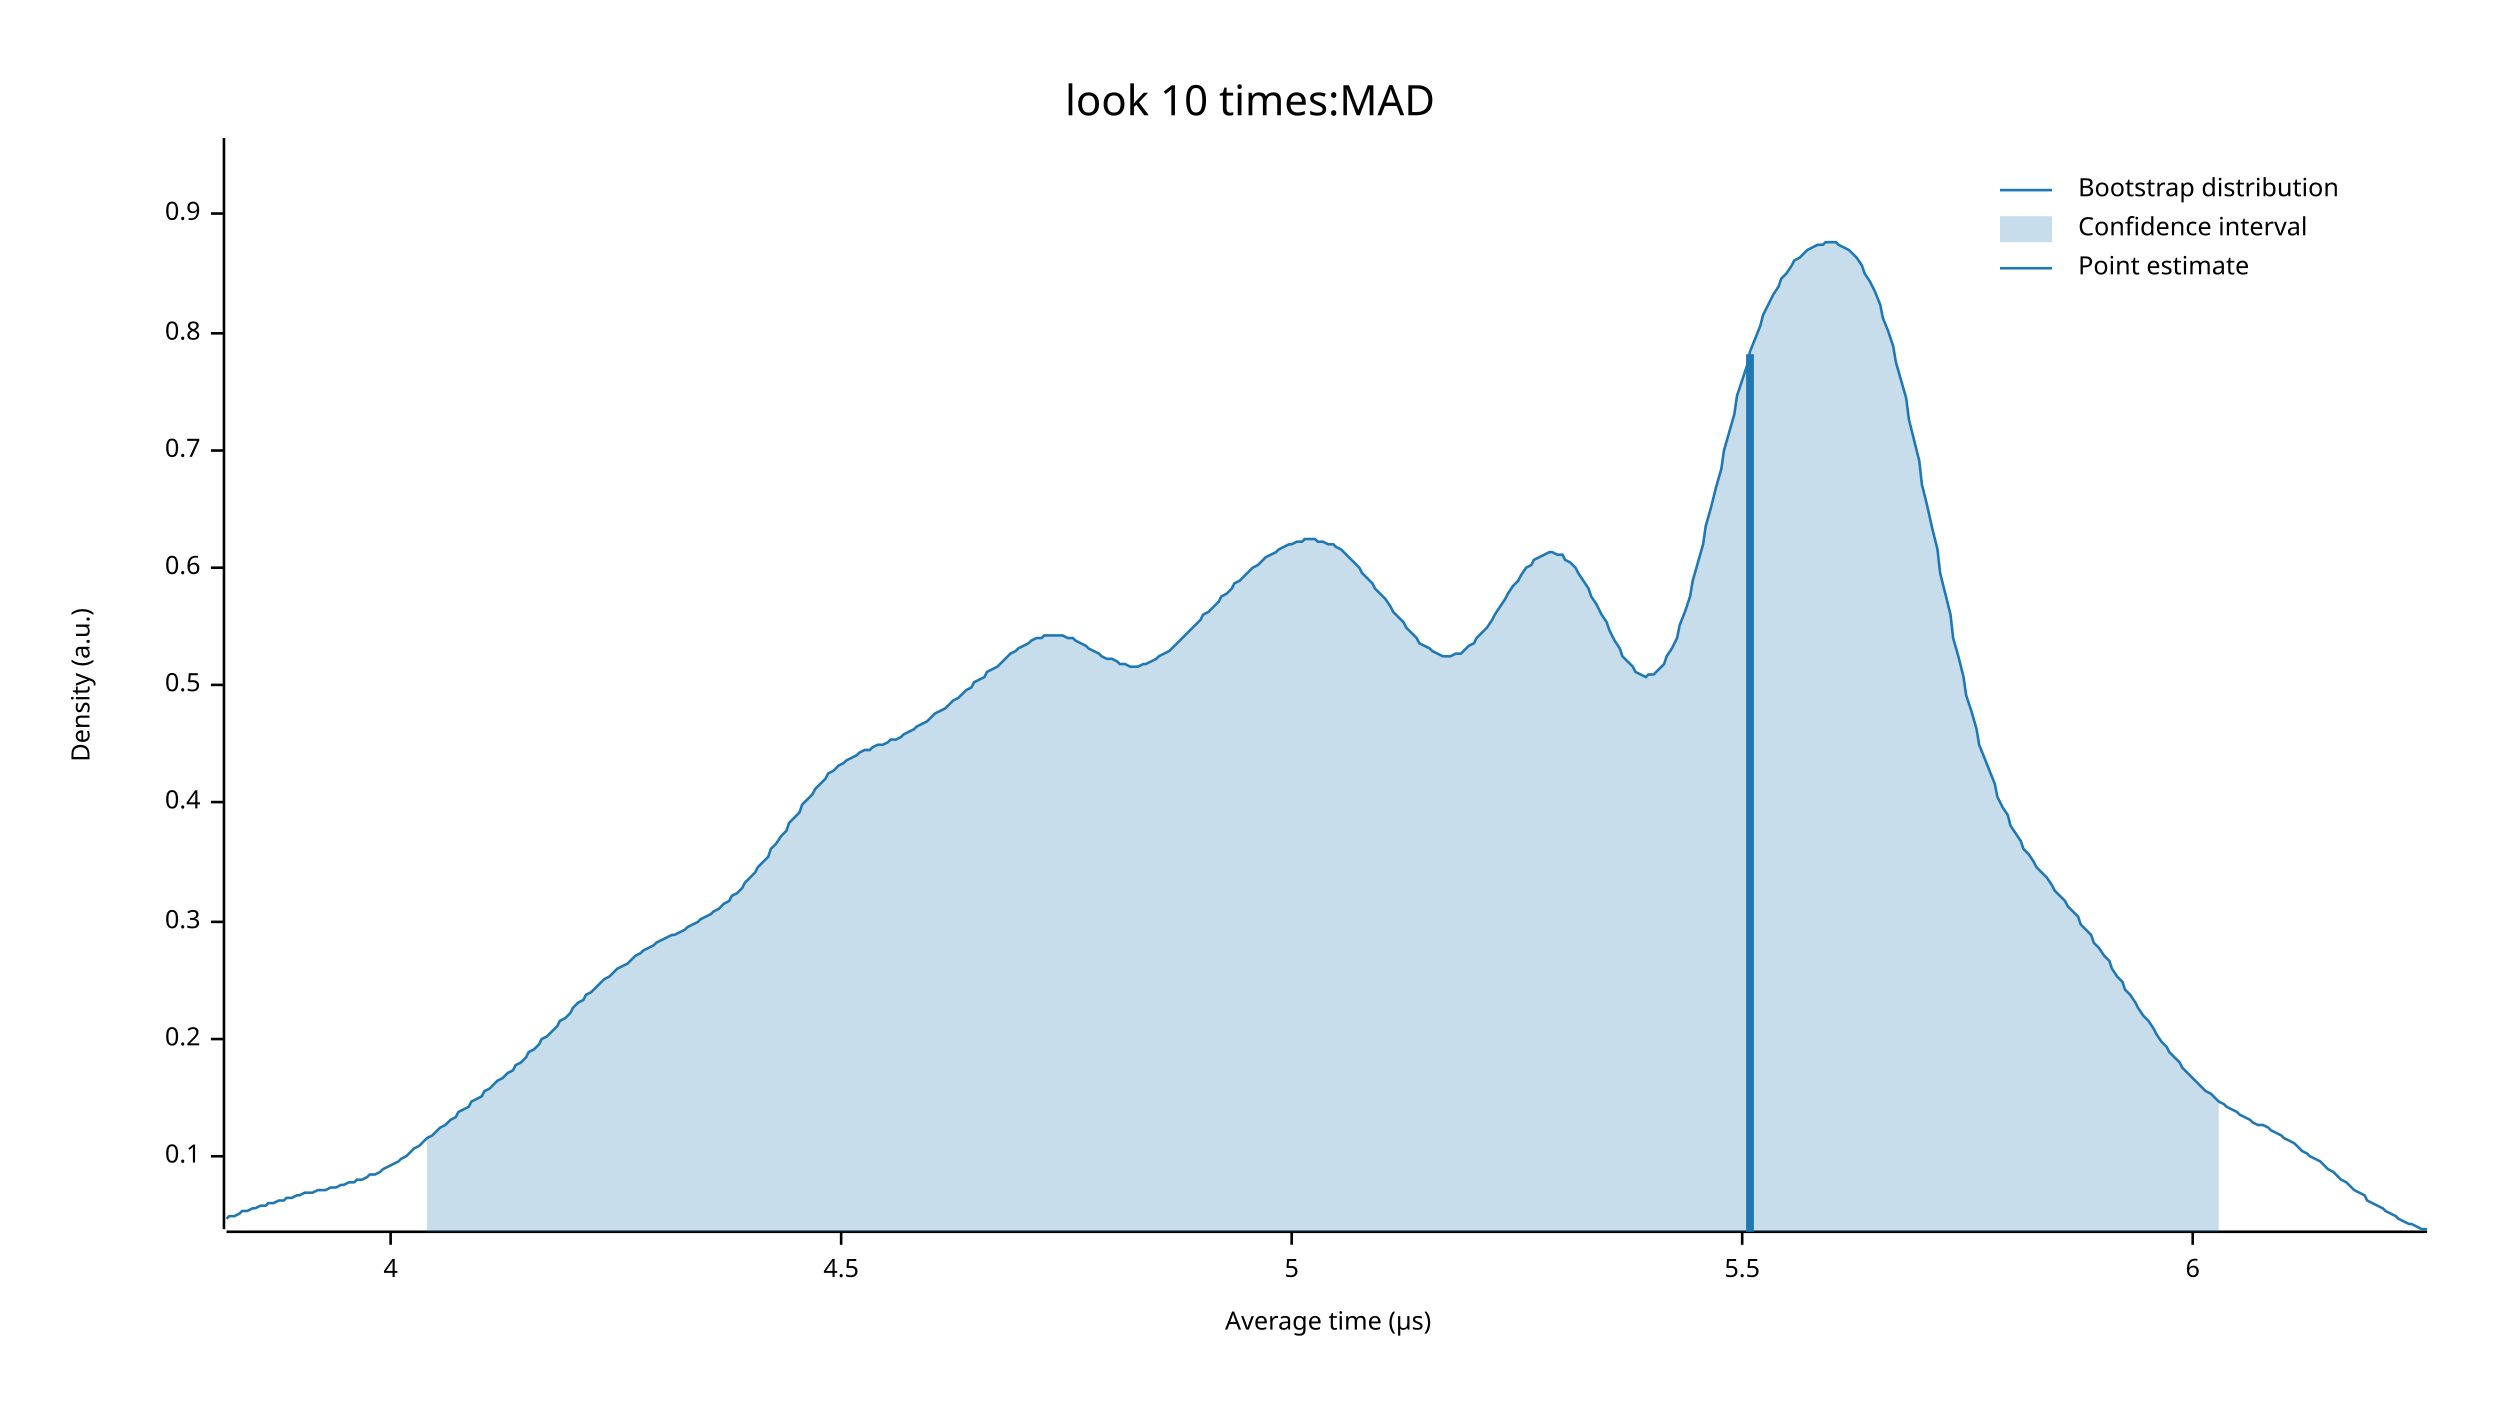
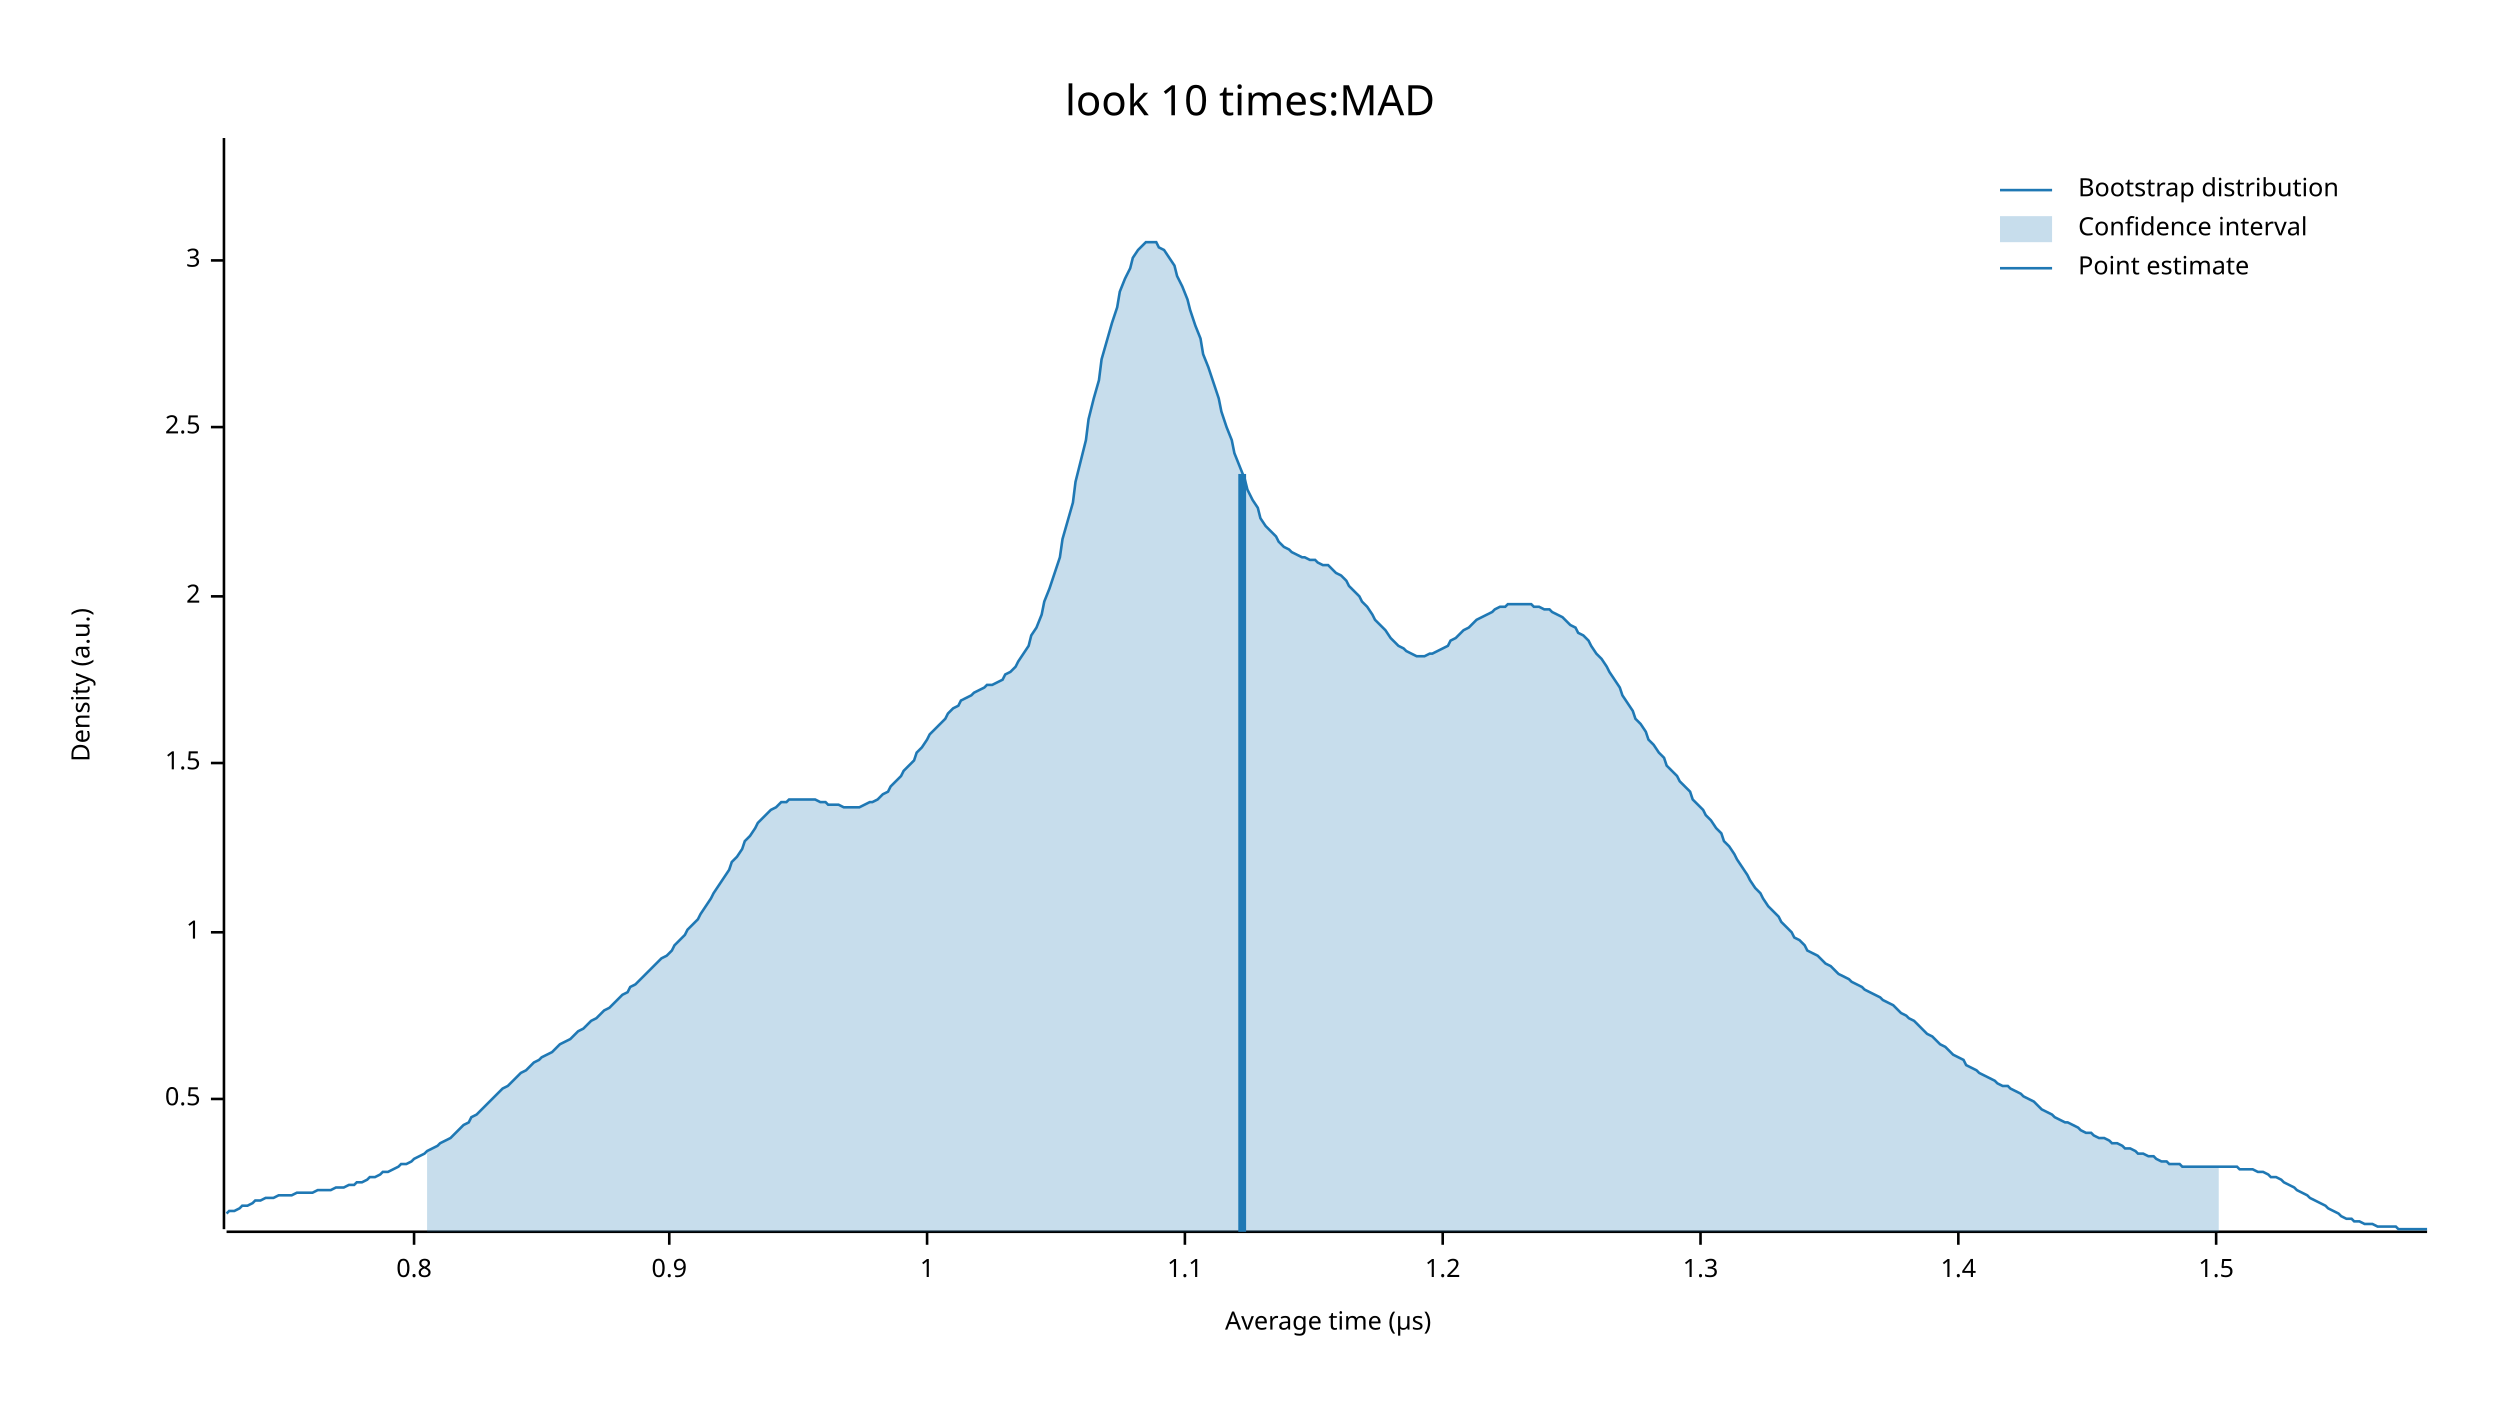
<svg xmlns="http://www.w3.org/2000/svg" width="960" height="540" viewBox="0 0 960 540">
  <text x="480" y="32" dy="0.76em" text-anchor="middle" font-family="sans-serif" font-size="16.129" opacity="1" fill="#000000">
look 10 times:MAD
</text>
  <text x="27" y="263" dy="0.76em" text-anchor="middle" font-family="sans-serif" font-size="9.677" opacity="1" fill="#000000" transform="rotate(270, 27, 263)">
Density (a.u.)
</text>
  <text x="510" y="513" dy="-0.5ex" text-anchor="middle" font-family="sans-serif" font-size="9.677" opacity="1" fill="#000000">
Average time (µs)
</text>
  <polyline fill="none" opacity="1" stroke="#000000" stroke-width="1" points="86,53 86,472 " />
-   <text x="77" y="444" dy="0.5ex" text-anchor="end" font-family="sans-serif" font-size="9.677" opacity="1" fill="#000000">
- 0.1
- </text>
-   <polyline fill="none" opacity="1" stroke="#000000" stroke-width="1" points="81,444 86,444 " />
-   <text x="77" y="399" dy="0.5ex" text-anchor="end" font-family="sans-serif" font-size="9.677" opacity="1" fill="#000000">
- 0.2
- </text>
-   <polyline fill="none" opacity="1" stroke="#000000" stroke-width="1" points="81,399 86,399 " />
-   <text x="77" y="354" dy="0.5ex" text-anchor="end" font-family="sans-serif" font-size="9.677" opacity="1" fill="#000000">
- 0.3
- </text>
-   <polyline fill="none" opacity="1" stroke="#000000" stroke-width="1" points="81,354 86,354 " />
-   <text x="77" y="308" dy="0.5ex" text-anchor="end" font-family="sans-serif" font-size="9.677" opacity="1" fill="#000000">
- 0.4
- </text>
-   <polyline fill="none" opacity="1" stroke="#000000" stroke-width="1" points="81,308 86,308 " />
-   <text x="77" y="263" dy="0.5ex" text-anchor="end" font-family="sans-serif" font-size="9.677" opacity="1" fill="#000000">
+   <text x="77" y="422" dy="0.5ex" text-anchor="end" font-family="sans-serif" font-size="9.677" opacity="1" fill="#000000">
0.5
</text>
-   <polyline fill="none" opacity="1" stroke="#000000" stroke-width="1" points="81,263 86,263 " />
-   <text x="77" y="218" dy="0.5ex" text-anchor="end" font-family="sans-serif" font-size="9.677" opacity="1" fill="#000000">
- 0.6
+   <polyline fill="none" opacity="1" stroke="#000000" stroke-width="1" points="81,422 86,422 " />
+   <text x="77" y="358" dy="0.5ex" text-anchor="end" font-family="sans-serif" font-size="9.677" opacity="1" fill="#000000">
+ 1
</text>
-   <polyline fill="none" opacity="1" stroke="#000000" stroke-width="1" points="81,218 86,218 " />
-   <text x="77" y="173" dy="0.5ex" text-anchor="end" font-family="sans-serif" font-size="9.677" opacity="1" fill="#000000">
- 0.7
+   <polyline fill="none" opacity="1" stroke="#000000" stroke-width="1" points="81,358 86,358 " />
+   <text x="77" y="293" dy="0.5ex" text-anchor="end" font-family="sans-serif" font-size="9.677" opacity="1" fill="#000000">
+ 1.5
</text>
-   <polyline fill="none" opacity="1" stroke="#000000" stroke-width="1" points="81,173 86,173 " />
-   <text x="77" y="128" dy="0.5ex" text-anchor="end" font-family="sans-serif" font-size="9.677" opacity="1" fill="#000000">
+   <polyline fill="none" opacity="1" stroke="#000000" stroke-width="1" points="81,293 86,293 " />
+   <text x="77" y="229" dy="0.5ex" text-anchor="end" font-family="sans-serif" font-size="9.677" opacity="1" fill="#000000">
+ 2
+ </text>
+   <polyline fill="none" opacity="1" stroke="#000000" stroke-width="1" points="81,229 86,229 " />
+   <text x="77" y="164" dy="0.5ex" text-anchor="end" font-family="sans-serif" font-size="9.677" opacity="1" fill="#000000">
+ 2.5
+ </text>
+   <polyline fill="none" opacity="1" stroke="#000000" stroke-width="1" points="81,164 86,164 " />
+   <text x="77" y="100" dy="0.5ex" text-anchor="end" font-family="sans-serif" font-size="9.677" opacity="1" fill="#000000">
+ 3
+ </text>
+   <polyline fill="none" opacity="1" stroke="#000000" stroke-width="1" points="81,100 86,100 " />
+   <polyline fill="none" opacity="1" stroke="#000000" stroke-width="1" points="87,473 932,473 " />
+   <text x="159" y="483" dy="0.76em" text-anchor="middle" font-family="sans-serif" font-size="9.677" opacity="1" fill="#000000">
0.8
</text>
-   <polyline fill="none" opacity="1" stroke="#000000" stroke-width="1" points="81,128 86,128 " />
-   <text x="77" y="82" dy="0.5ex" text-anchor="end" font-family="sans-serif" font-size="9.677" opacity="1" fill="#000000">
+   <polyline fill="none" opacity="1" stroke="#000000" stroke-width="1" points="159,473 159,478 " />
+   <text x="257" y="483" dy="0.76em" text-anchor="middle" font-family="sans-serif" font-size="9.677" opacity="1" fill="#000000">
0.9
</text>
-   <polyline fill="none" opacity="1" stroke="#000000" stroke-width="1" points="81,82 86,82 " />
-   <polyline fill="none" opacity="1" stroke="#000000" stroke-width="1" points="87,473 932,473 " />
-   <text x="150" y="483" dy="0.76em" text-anchor="middle" font-family="sans-serif" font-size="9.677" opacity="1" fill="#000000">
- 4
+   <polyline fill="none" opacity="1" stroke="#000000" stroke-width="1" points="257,473 257,478 " />
+   <text x="356" y="483" dy="0.76em" text-anchor="middle" font-family="sans-serif" font-size="9.677" opacity="1" fill="#000000">
+ 1
</text>
-   <polyline fill="none" opacity="1" stroke="#000000" stroke-width="1" points="150,473 150,478 " />
-   <text x="323" y="483" dy="0.76em" text-anchor="middle" font-family="sans-serif" font-size="9.677" opacity="1" fill="#000000">
- 4.5
+   <polyline fill="none" opacity="1" stroke="#000000" stroke-width="1" points="356,473 356,478 " />
+   <text x="455" y="483" dy="0.76em" text-anchor="middle" font-family="sans-serif" font-size="9.677" opacity="1" fill="#000000">
+ 1.1
</text>
-   <polyline fill="none" opacity="1" stroke="#000000" stroke-width="1" points="323,473 323,478 " />
-   <text x="496" y="483" dy="0.76em" text-anchor="middle" font-family="sans-serif" font-size="9.677" opacity="1" fill="#000000">
- 5
+   <polyline fill="none" opacity="1" stroke="#000000" stroke-width="1" points="455,473 455,478 " />
+   <text x="554" y="483" dy="0.76em" text-anchor="middle" font-family="sans-serif" font-size="9.677" opacity="1" fill="#000000">
+ 1.2
</text>
-   <polyline fill="none" opacity="1" stroke="#000000" stroke-width="1" points="496,473 496,478 " />
-   <text x="669" y="483" dy="0.76em" text-anchor="middle" font-family="sans-serif" font-size="9.677" opacity="1" fill="#000000">
- 5.5
+   <polyline fill="none" opacity="1" stroke="#000000" stroke-width="1" points="554,473 554,478 " />
+   <text x="653" y="483" dy="0.76em" text-anchor="middle" font-family="sans-serif" font-size="9.677" opacity="1" fill="#000000">
+ 1.3
</text>
-   <polyline fill="none" opacity="1" stroke="#000000" stroke-width="1" points="669,473 669,478 " />
-   <text x="842" y="483" dy="0.76em" text-anchor="middle" font-family="sans-serif" font-size="9.677" opacity="1" fill="#000000">
- 6
+   <polyline fill="none" opacity="1" stroke="#000000" stroke-width="1" points="653,473 653,478 " />
+   <text x="752" y="483" dy="0.76em" text-anchor="middle" font-family="sans-serif" font-size="9.677" opacity="1" fill="#000000">
+ 1.4
</text>
-   <polyline fill="none" opacity="1" stroke="#000000" stroke-width="1" points="842,473 842,478 " />
-   <polyline fill="none" opacity="1" stroke="#1F78B4" stroke-width="1" points="87,468 88,467 90,467 92,466 93,465 95,465 97,464 98,464 100,463 102,463 103,462 105,462 107,461 109,461 110,460 112,460 114,459 115,459 117,458 119,458 120,458 122,457 124,457 125,457 127,456 129,456 131,455 132,455 134,454 136,454 137,453 139,453 141,452 142,451 144,451 146,450 147,449 149,448 151,447 153,446 154,445 156,444 158,442 159,441 161,440 163,438 164,437 166,436 168,434 169,433 171,432 173,430 175,429 176,427 178,426 180,425 181,423 183,422 185,421 186,419 188,418 190,416 191,415 193,414 195,412 197,411 198,409 200,408 202,406 203,404 205,403 207,401 208,399 210,398 212,396 214,394 215,392 217,391 219,389 220,387 222,385 224,384 225,382 227,381 229,379 230,378 232,376 234,375 236,373 237,372 239,371 241,370 242,369 244,367 246,366 247,365 249,364 251,363 252,362 254,361 256,360 258,359 259,359 261,358 263,357 264,356 266,355 268,354 269,353 271,352 273,351 274,350 276,349 278,347 280,346 281,344 283,343 285,341 286,339 288,337 290,335 291,333 293,331 295,329 296,326 298,324 300,321 302,319 303,316 305,314 307,312 308,309 310,307 312,305 313,303 315,301 317,299 318,297 320,296 322,294 324,293 325,292 327,291 329,290 330,289 332,288 334,288 335,287 337,286 339,286 341,285 342,284 344,284 346,283 347,282 349,281 351,280 352,279 354,278 356,277 357,276 359,274 361,273 363,272 364,271 366,269 368,268 369,267 371,265 373,264 374,262 376,261 378,260 379,258 381,257 383,256 385,254 386,253 388,251 390,250 391,249 393,248 395,247 396,246 398,245 400,245 401,244 403,244 405,244 407,244 408,244 410,245 412,245 413,246 415,247 417,248 418,249 420,250 422,251 423,252 425,253 427,253 429,254 430,255 432,255 434,256 435,256 437,256 439,255 440,255 442,254 444,253 445,252 447,251 449,250 451,248 452,247 454,245 456,243 457,242 459,240 461,238 462,236 464,235 466,233 468,231 469,229 471,228 473,226 474,224 476,223 478,221 479,220 481,218 483,217 484,216 486,214 488,213 490,212 491,211 493,210 495,209 496,209 498,208 500,208 501,207 503,207 505,207 506,208 508,208 510,209 512,209 513,210 515,211 517,213 518,214 520,216 522,218 523,220 525,222 527,224 528,226 530,228 532,230 534,233 535,235 537,237 539,239 540,241 542,243 544,245 545,247 547,248 549,249 550,250 552,251 554,252 556,252 557,252 559,251 561,251 562,250 564,248 566,247 567,245 569,243 571,241 573,238 574,236 576,233 578,230 579,228 581,225 583,223 584,221 586,218 588,217 589,215 591,214 593,213 595,212 596,212 598,213 600,213 601,215 603,216 605,218 606,220 608,223 610,226 611,229 613,232 615,236 617,239 618,242 620,246 622,249 623,252 625,254 627,256 628,258 630,259 632,260 633,259 635,259 637,257 639,255 640,252 642,249 644,245 645,240 647,235 649,229 650,223 652,216 654,209 655,202 657,195 659,187 661,180 662,173 664,166 666,159 667,152 669,146 671,140 672,135 674,130 676,125 677,121 679,117 681,113 683,110 684,107 686,105 688,102 689,100 691,99 693,97 694,96 696,95 698,94 700,94 701,93 703,93 705,93 706,94 708,95 710,96 711,97 713,99 715,102 716,105 718,108 720,112 722,117 723,122 725,127 727,133 728,139 730,146 732,153 733,161 735,169 737,177 738,186 740,194 742,203 744,211 745,220 747,228 749,236 750,245 752,252 754,260 755,267 757,273 759,280 760,286 762,291 764,296 766,301 767,306 769,310 771,313 772,317 774,320 776,323 777,326 779,328 781,331 782,333 784,335 786,337 788,340 789,342 791,344 793,346 794,348 796,350 798,352 799,355 801,357 803,359 804,362 806,364 808,367 810,369 811,372 813,375 815,377 816,380 818,382 820,385 821,387 823,390 825,392 827,395 828,397 830,400 832,402 833,404 835,406 837,408 838,410 840,412 842,414 843,415 845,417 847,419 849,420 850,421 852,423 854,424 855,425 857,426 859,427 860,428 862,429 864,430 865,431 867,432 869,432 871,433 872,434 874,435 876,436 877,437 879,438 881,439 882,440 884,442 886,443 887,444 889,445 891,446 893,448 894,449 896,450 898,452 899,453 901,454 903,456 904,457 906,458 908,459 909,461 911,462 913,463 915,464 916,465 918,466 920,467 921,468 923,469 925,470 926,470 928,471 930,472 932,472 " />
-   <polygon opacity="0.25" fill="#1F78B4" points="164,437 166,436 168,434 169,433 171,432 173,430 175,429 176,427 178,426 180,425 181,423 183,422 185,421 186,419 188,418 190,416 191,415 193,414 195,412 197,411 198,409 200,408 202,406 203,404 205,403 207,401 208,399 210,398 212,396 214,394 215,392 217,391 219,389 220,387 222,385 224,384 225,382 227,381 229,379 230,378 232,376 234,375 236,373 237,372 239,371 241,370 242,369 244,367 246,366 247,365 249,364 251,363 252,362 254,361 256,360 258,359 259,359 261,358 263,357 264,356 266,355 268,354 269,353 271,352 273,351 274,350 276,349 278,347 280,346 281,344 283,343 285,341 286,339 288,337 290,335 291,333 293,331 295,329 296,326 298,324 300,321 302,319 303,316 305,314 307,312 308,309 310,307 312,305 313,303 315,301 317,299 318,297 320,296 322,294 324,293 325,292 327,291 329,290 330,289 332,288 334,288 335,287 337,286 339,286 341,285 342,284 344,284 346,283 347,282 349,281 351,280 352,279 354,278 356,277 357,276 359,274 361,273 363,272 364,271 366,269 368,268 369,267 371,265 373,264 374,262 376,261 378,260 379,258 381,257 383,256 385,254 386,253 388,251 390,250 391,249 393,248 395,247 396,246 398,245 400,245 401,244 403,244 405,244 407,244 408,244 410,245 412,245 413,246 415,247 417,248 418,249 420,250 422,251 423,252 425,253 427,253 429,254 430,255 432,255 434,256 435,256 437,256 439,255 440,255 442,254 444,253 445,252 447,251 449,250 451,248 452,247 454,245 456,243 457,242 459,240 461,238 462,236 464,235 466,233 468,231 469,229 471,228 473,226 474,224 476,223 478,221 479,220 481,218 483,217 484,216 486,214 488,213 490,212 491,211 493,210 495,209 496,209 498,208 500,208 501,207 503,207 505,207 506,208 508,208 510,209 512,209 513,210 515,211 517,213 518,214 520,216 522,218 523,220 525,222 527,224 528,226 530,228 532,230 534,233 535,235 537,237 539,239 540,241 542,243 544,245 545,247 547,248 549,249 550,250 552,251 554,252 556,252 557,252 559,251 561,251 562,250 564,248 566,247 567,245 569,243 571,241 573,238 574,236 576,233 578,230 579,228 581,225 583,223 584,221 586,218 588,217 589,215 591,214 593,213 595,212 596,212 598,213 600,213 601,215 603,216 605,218 606,220 608,223 610,226 611,229 613,232 615,236 617,239 618,242 620,246 622,249 623,252 625,254 627,256 628,258 630,259 632,260 633,259 635,259 637,257 639,255 640,252 642,249 644,245 645,240 647,235 649,229 650,223 652,216 654,209 655,202 657,195 659,187 661,180 662,173 664,166 666,159 667,152 669,146 671,140 672,135 674,130 676,125 677,121 679,117 681,113 683,110 684,107 686,105 688,102 689,100 691,99 693,97 694,96 696,95 698,94 700,94 701,93 703,93 705,93 706,94 708,95 710,96 711,97 713,99 715,102 716,105 718,108 720,112 722,117 723,122 725,127 727,133 728,139 730,146 732,153 733,161 735,169 737,177 738,186 740,194 742,203 744,211 745,220 747,228 749,236 750,245 752,252 754,260 755,267 757,273 759,280 760,286 762,291 764,296 766,301 767,306 769,310 771,313 772,317 774,320 776,323 777,326 779,328 781,331 782,333 784,335 786,337 788,340 789,342 791,344 793,346 794,348 796,350 798,352 799,355 801,357 803,359 804,362 806,364 808,367 810,369 811,372 813,375 815,377 816,380 818,382 820,385 821,387 823,390 825,392 827,395 828,397 830,400 832,402 833,404 835,406 837,408 838,410 840,412 842,414 843,415 845,417 847,419 849,420 850,421 852,423 852,473 164,473 " />
-   <polyline fill="none" opacity="1" stroke="#1F78B4" stroke-width="3" points="672,473 672,136 " />
+   <polyline fill="none" opacity="1" stroke="#000000" stroke-width="1" points="752,473 752,478 " />
+   <text x="851" y="483" dy="0.76em" text-anchor="middle" font-family="sans-serif" font-size="9.677" opacity="1" fill="#000000">
+ 1.5
+ </text>
+   <polyline fill="none" opacity="1" stroke="#000000" stroke-width="1" points="851,473 851,478 " />
+   <polyline fill="none" opacity="1" stroke="#1F78B4" stroke-width="1" points="87,466 88,465 90,465 92,464 93,463 95,463 97,462 98,461 100,461 102,460 103,460 105,460 107,459 109,459 110,459 112,459 114,458 115,458 117,458 119,458 120,458 122,457 124,457 125,457 127,457 129,456 131,456 132,456 134,455 136,455 137,454 139,454 141,453 142,452 144,452 146,451 147,450 149,450 151,449 153,448 154,447 156,447 158,446 159,445 161,444 163,443 164,442 166,441 168,440 169,439 171,438 173,437 175,435 176,434 178,432 180,431 181,429 183,428 185,426 186,425 188,423 190,421 191,420 193,418 195,417 197,415 198,414 200,412 202,411 203,410 205,408 207,407 208,406 210,405 212,404 214,402 215,401 217,400 219,399 220,398 222,396 224,395 225,394 227,392 229,391 230,390 232,388 234,387 236,385 237,384 239,382 241,381 242,379 244,378 246,376 247,375 249,373 251,371 252,370 254,368 256,367 258,365 259,363 261,361 263,359 264,357 266,355 268,353 269,351 271,348 273,345 274,343 276,340 278,337 280,334 281,331 283,329 285,326 286,323 288,321 290,318 291,316 293,314 295,312 296,311 298,310 300,308 302,308 303,307 305,307 307,307 308,307 310,307 312,307 313,307 315,308 317,308 318,309 320,309 322,309 324,310 325,310 327,310 329,310 330,310 332,309 334,308 335,308 337,307 339,305 341,304 342,302 344,300 346,298 347,296 349,294 351,292 352,289 354,287 356,284 357,282 359,280 361,278 363,276 364,274 366,272 368,271 369,269 371,268 373,267 374,266 376,265 378,264 379,263 381,263 383,262 385,261 386,259 388,258 390,256 391,254 393,251 395,248 396,244 398,241 400,236 401,231 403,226 405,220 407,214 408,207 410,200 412,193 413,185 415,177 417,169 418,161 420,153 422,146 423,138 425,131 427,124 429,118 430,112 432,107 434,103 435,99 437,96 439,94 440,93 442,93 444,93 445,95 447,96 449,99 451,102 452,106 454,110 456,115 457,119 459,125 461,130 462,136 464,141 466,147 468,153 469,158 471,164 473,169 474,174 476,179 478,184 479,188 481,192 483,195 484,199 486,202 488,204 490,206 491,208 493,210 495,211 496,212 498,213 500,214 501,214 503,215 505,215 506,216 508,217 510,217 512,219 513,220 515,221 517,223 518,225 520,227 522,229 523,231 525,233 527,236 528,238 530,240 532,242 534,245 535,246 537,248 539,249 540,250 542,251 544,252 545,252 547,252 549,251 550,251 552,250 554,249 556,248 557,246 559,245 561,243 562,242 564,241 566,239 567,238 569,237 571,236 573,235 574,234 576,233 578,233 579,232 581,232 583,232 584,232 586,232 588,232 589,233 591,233 593,234 595,234 596,235 598,236 600,237 601,238 603,240 605,241 606,243 608,244 610,246 611,248 613,251 615,253 617,256 618,258 620,261 622,264 623,267 625,270 627,273 628,276 630,278 632,281 633,284 635,286 637,289 639,291 640,294 642,296 644,298 645,300 647,302 649,304 650,307 652,309 654,311 655,313 657,315 659,318 661,320 662,323 664,325 666,328 667,330 669,333 671,336 672,338 674,341 676,343 677,345 679,348 681,350 683,352 684,354 686,356 688,358 689,360 691,361 693,363 694,365 696,366 698,367 700,369 701,370 703,371 705,373 706,374 708,375 710,376 711,377 713,378 715,379 716,380 718,381 720,382 722,383 723,384 725,385 727,386 728,387 730,389 732,390 733,391 735,392 737,394 738,395 740,397 742,398 744,400 745,401 747,402 749,404 750,405 752,406 754,407 755,409 757,410 759,411 760,412 762,413 764,414 766,415 767,416 769,417 771,417 772,418 774,419 776,420 777,421 779,422 781,423 782,424 784,426 786,427 788,428 789,429 791,430 793,431 794,431 796,432 798,433 799,434 801,435 803,435 804,436 806,437 808,437 810,438 811,439 813,439 815,440 816,441 818,441 820,442 821,443 823,443 825,444 827,444 828,445 830,446 832,446 833,447 835,447 837,447 838,448 840,448 842,448 843,448 845,448 847,448 849,448 850,448 852,448 854,448 855,448 857,448 859,448 860,449 862,449 864,449 865,449 867,450 869,450 871,451 872,452 874,452 876,453 877,454 879,455 881,456 882,457 884,458 886,459 887,460 889,461 891,462 893,463 894,464 896,465 898,466 899,467 901,468 903,468 904,469 906,469 908,470 909,470 911,470 913,471 915,471 916,471 918,471 920,471 921,472 923,472 925,472 926,472 928,472 930,472 932,472 " />
+   <polygon opacity="0.25" fill="#1F78B4" points="164,442 166,441 168,440 169,439 171,438 173,437 175,435 176,434 178,432 180,431 181,429 183,428 185,426 186,425 188,423 190,421 191,420 193,418 195,417 197,415 198,414 200,412 202,411 203,410 205,408 207,407 208,406 210,405 212,404 214,402 215,401 217,400 219,399 220,398 222,396 224,395 225,394 227,392 229,391 230,390 232,388 234,387 236,385 237,384 239,382 241,381 242,379 244,378 246,376 247,375 249,373 251,371 252,370 254,368 256,367 258,365 259,363 261,361 263,359 264,357 266,355 268,353 269,351 271,348 273,345 274,343 276,340 278,337 280,334 281,331 283,329 285,326 286,323 288,321 290,318 291,316 293,314 295,312 296,311 298,310 300,308 302,308 303,307 305,307 307,307 308,307 310,307 312,307 313,307 315,308 317,308 318,309 320,309 322,309 324,310 325,310 327,310 329,310 330,310 332,309 334,308 335,308 337,307 339,305 341,304 342,302 344,300 346,298 347,296 349,294 351,292 352,289 354,287 356,284 357,282 359,280 361,278 363,276 364,274 366,272 368,271 369,269 371,268 373,267 374,266 376,265 378,264 379,263 381,263 383,262 385,261 386,259 388,258 390,256 391,254 393,251 395,248 396,244 398,241 400,236 401,231 403,226 405,220 407,214 408,207 410,200 412,193 413,185 415,177 417,169 418,161 420,153 422,146 423,138 425,131 427,124 429,118 430,112 432,107 434,103 435,99 437,96 439,94 440,93 442,93 444,93 445,95 447,96 449,99 451,102 452,106 454,110 456,115 457,119 459,125 461,130 462,136 464,141 466,147 468,153 469,158 471,164 473,169 474,174 476,179 478,184 479,188 481,192 483,195 484,199 486,202 488,204 490,206 491,208 493,210 495,211 496,212 498,213 500,214 501,214 503,215 505,215 506,216 508,217 510,217 512,219 513,220 515,221 517,223 518,225 520,227 522,229 523,231 525,233 527,236 528,238 530,240 532,242 534,245 535,246 537,248 539,249 540,250 542,251 544,252 545,252 547,252 549,251 550,251 552,250 554,249 556,248 557,246 559,245 561,243 562,242 564,241 566,239 567,238 569,237 571,236 573,235 574,234 576,233 578,233 579,232 581,232 583,232 584,232 586,232 588,232 589,233 591,233 593,234 595,234 596,235 598,236 600,237 601,238 603,240 605,241 606,243 608,244 610,246 611,248 613,251 615,253 617,256 618,258 620,261 622,264 623,267 625,270 627,273 628,276 630,278 632,281 633,284 635,286 637,289 639,291 640,294 642,296 644,298 645,300 647,302 649,304 650,307 652,309 654,311 655,313 657,315 659,318 661,320 662,323 664,325 666,328 667,330 669,333 671,336 672,338 674,341 676,343 677,345 679,348 681,350 683,352 684,354 686,356 688,358 689,360 691,361 693,363 694,365 696,366 698,367 700,369 701,370 703,371 705,373 706,374 708,375 710,376 711,377 713,378 715,379 716,380 718,381 720,382 722,383 723,384 725,385 727,386 728,387 730,389 732,390 733,391 735,392 737,394 738,395 740,397 742,398 744,400 745,401 747,402 749,404 750,405 752,406 754,407 755,409 757,410 759,411 760,412 762,413 764,414 766,415 767,416 769,417 771,417 772,418 774,419 776,420 777,421 779,422 781,423 782,424 784,426 786,427 788,428 789,429 791,430 793,431 794,431 796,432 798,433 799,434 801,435 803,435 804,436 806,437 808,437 810,438 811,439 813,439 815,440 816,441 818,441 820,442 821,443 823,443 825,444 827,444 828,445 830,446 832,446 833,447 835,447 837,447 838,448 840,448 842,448 843,448 845,448 847,448 849,448 850,448 852,448 852,473 164,473 " />
+   <polyline fill="none" opacity="1" stroke="#1F78B4" stroke-width="3" points="477,473 477,182 " />
  <text x="798" y="68" dy="0.76em" text-anchor="start" font-family="sans-serif" font-size="9.677" opacity="1" fill="#000000">
Bootstrap distribution
</text>
  <text x="798" y="83" dy="0.76em" text-anchor="start" font-family="sans-serif" font-size="9.677" opacity="1" fill="#000000">
Confidence interval
</text>
  <text x="798" y="98" dy="0.76em" text-anchor="start" font-family="sans-serif" font-size="9.677" opacity="1" fill="#000000">
Point estimate
</text>
  <polyline fill="none" opacity="1" stroke="#1F78B4" stroke-width="1" points="768,73 788,73 " />
  <rect x="768" y="83" width="20" height="10" opacity="0.25" fill="#1F78B4" stroke="none" />
  <polyline fill="none" opacity="1" stroke="#1F78B4" stroke-width="1" points="768,103 788,103 " />
</svg>
